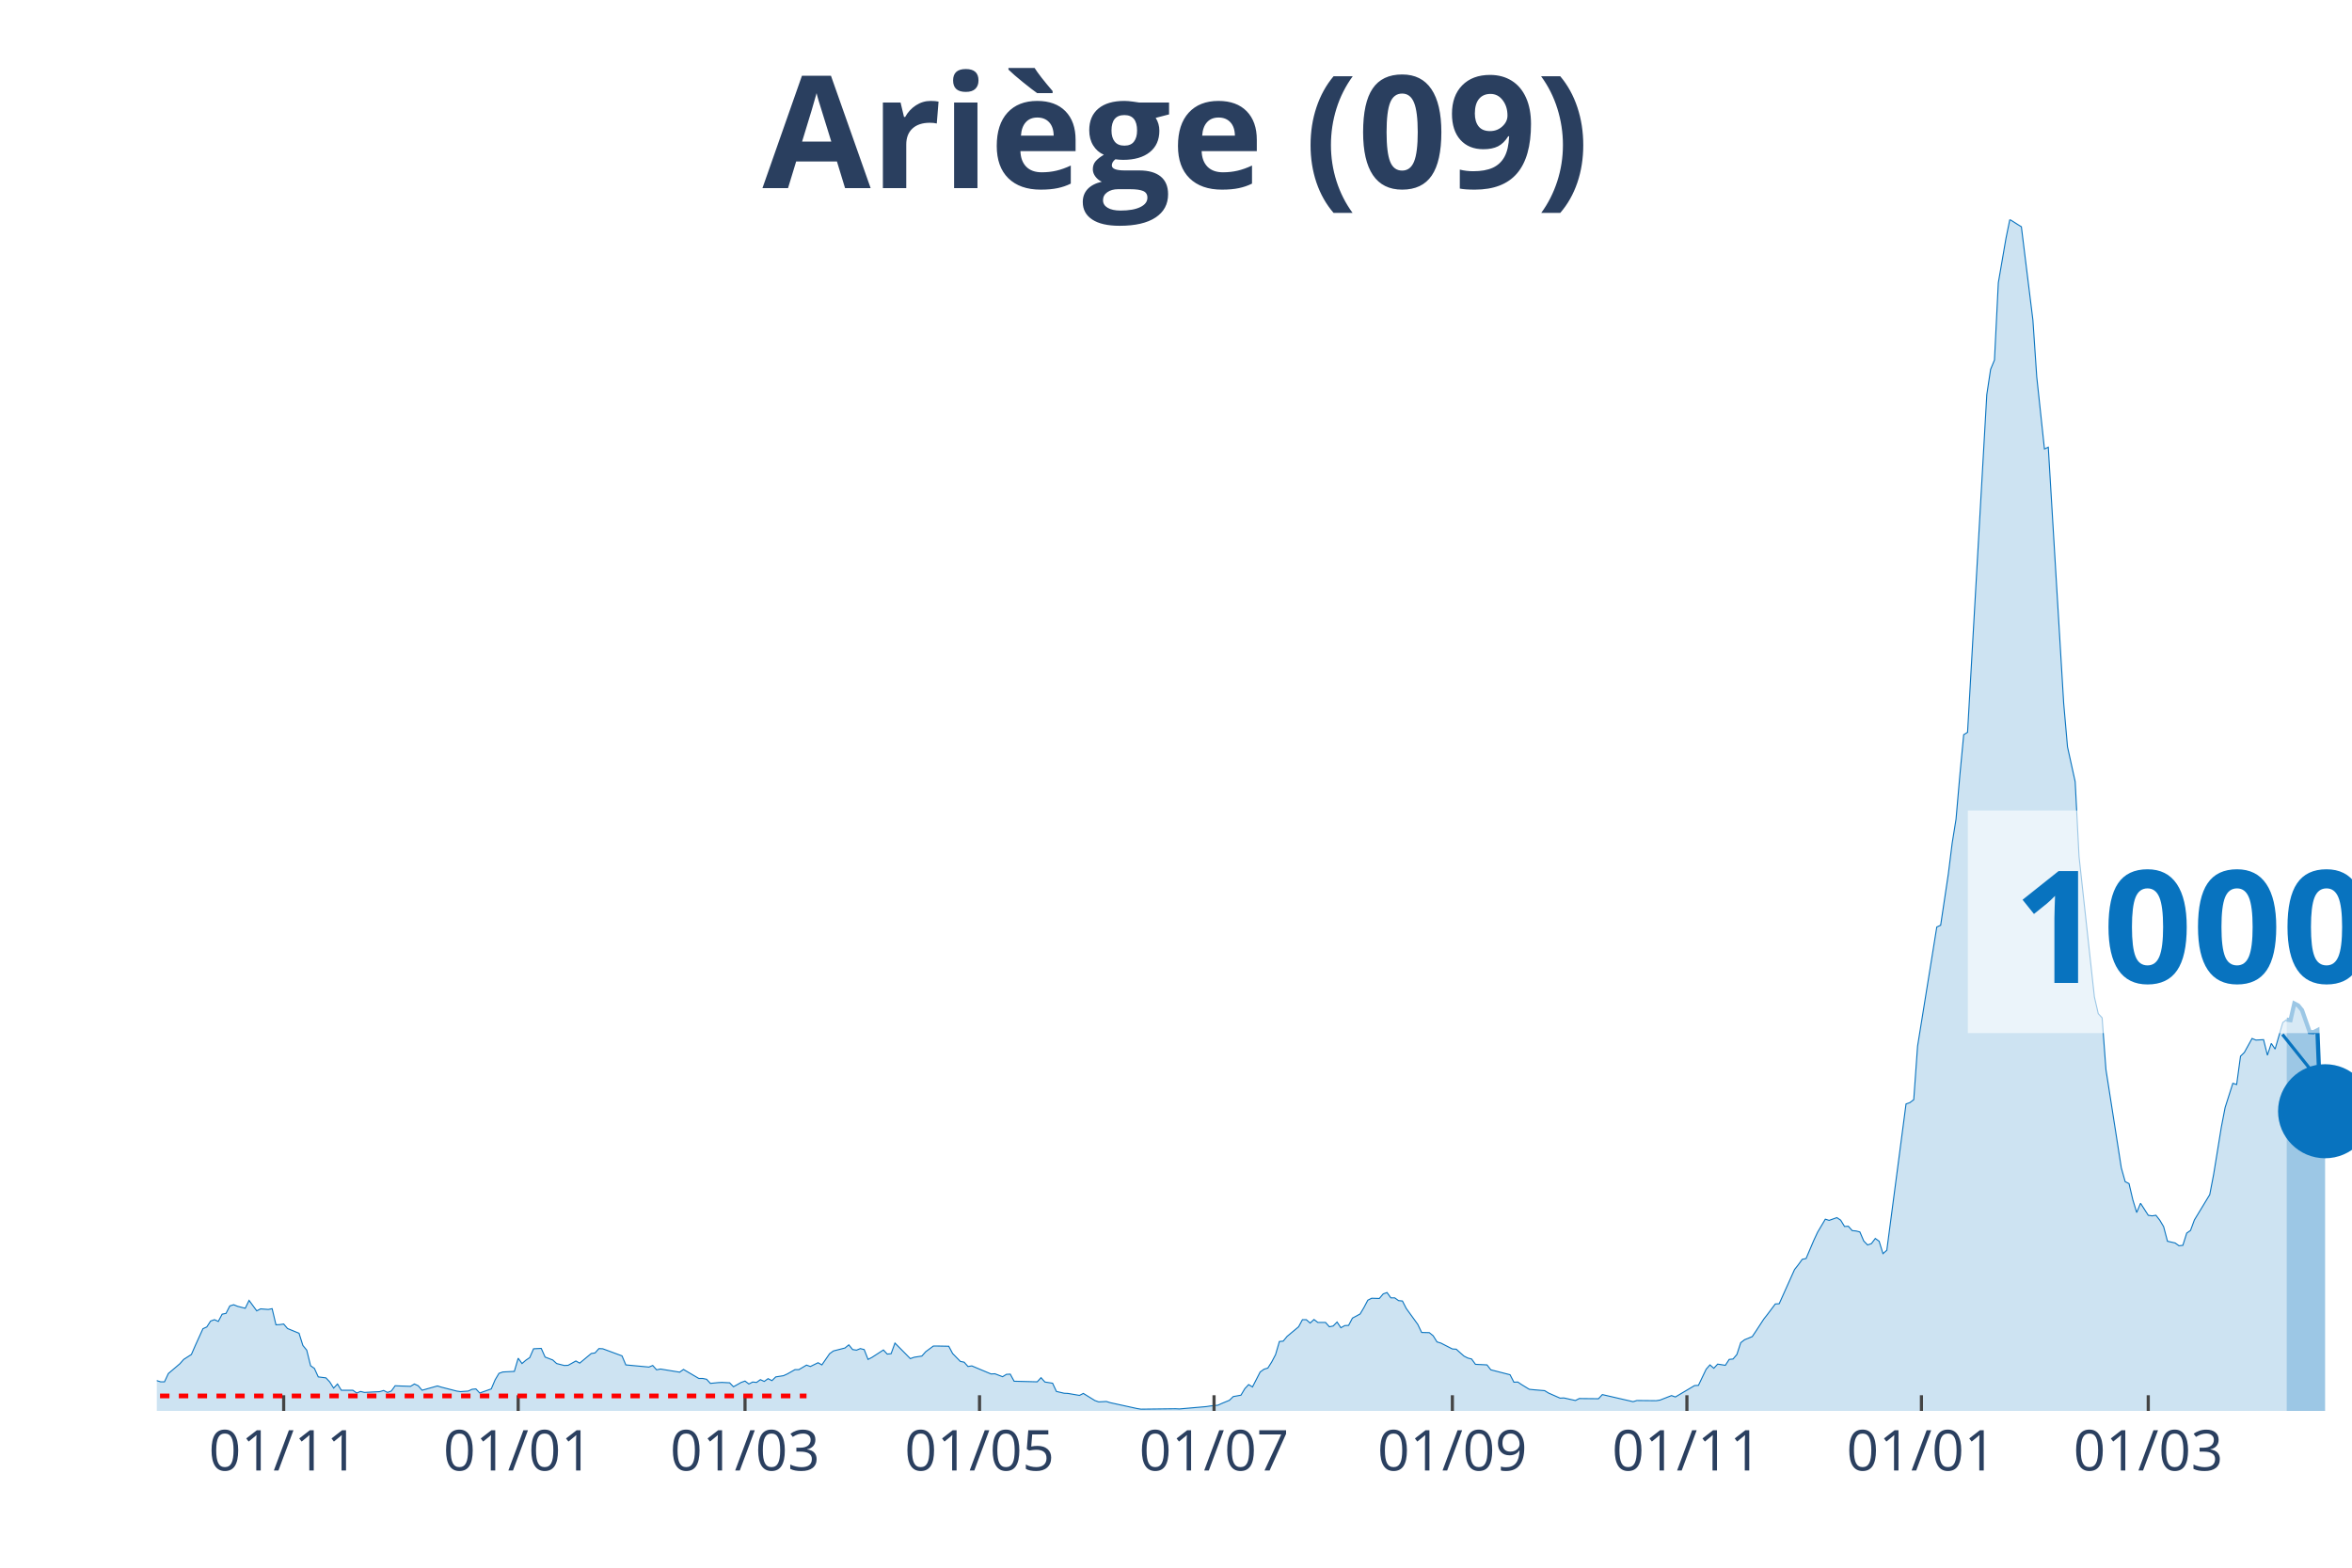
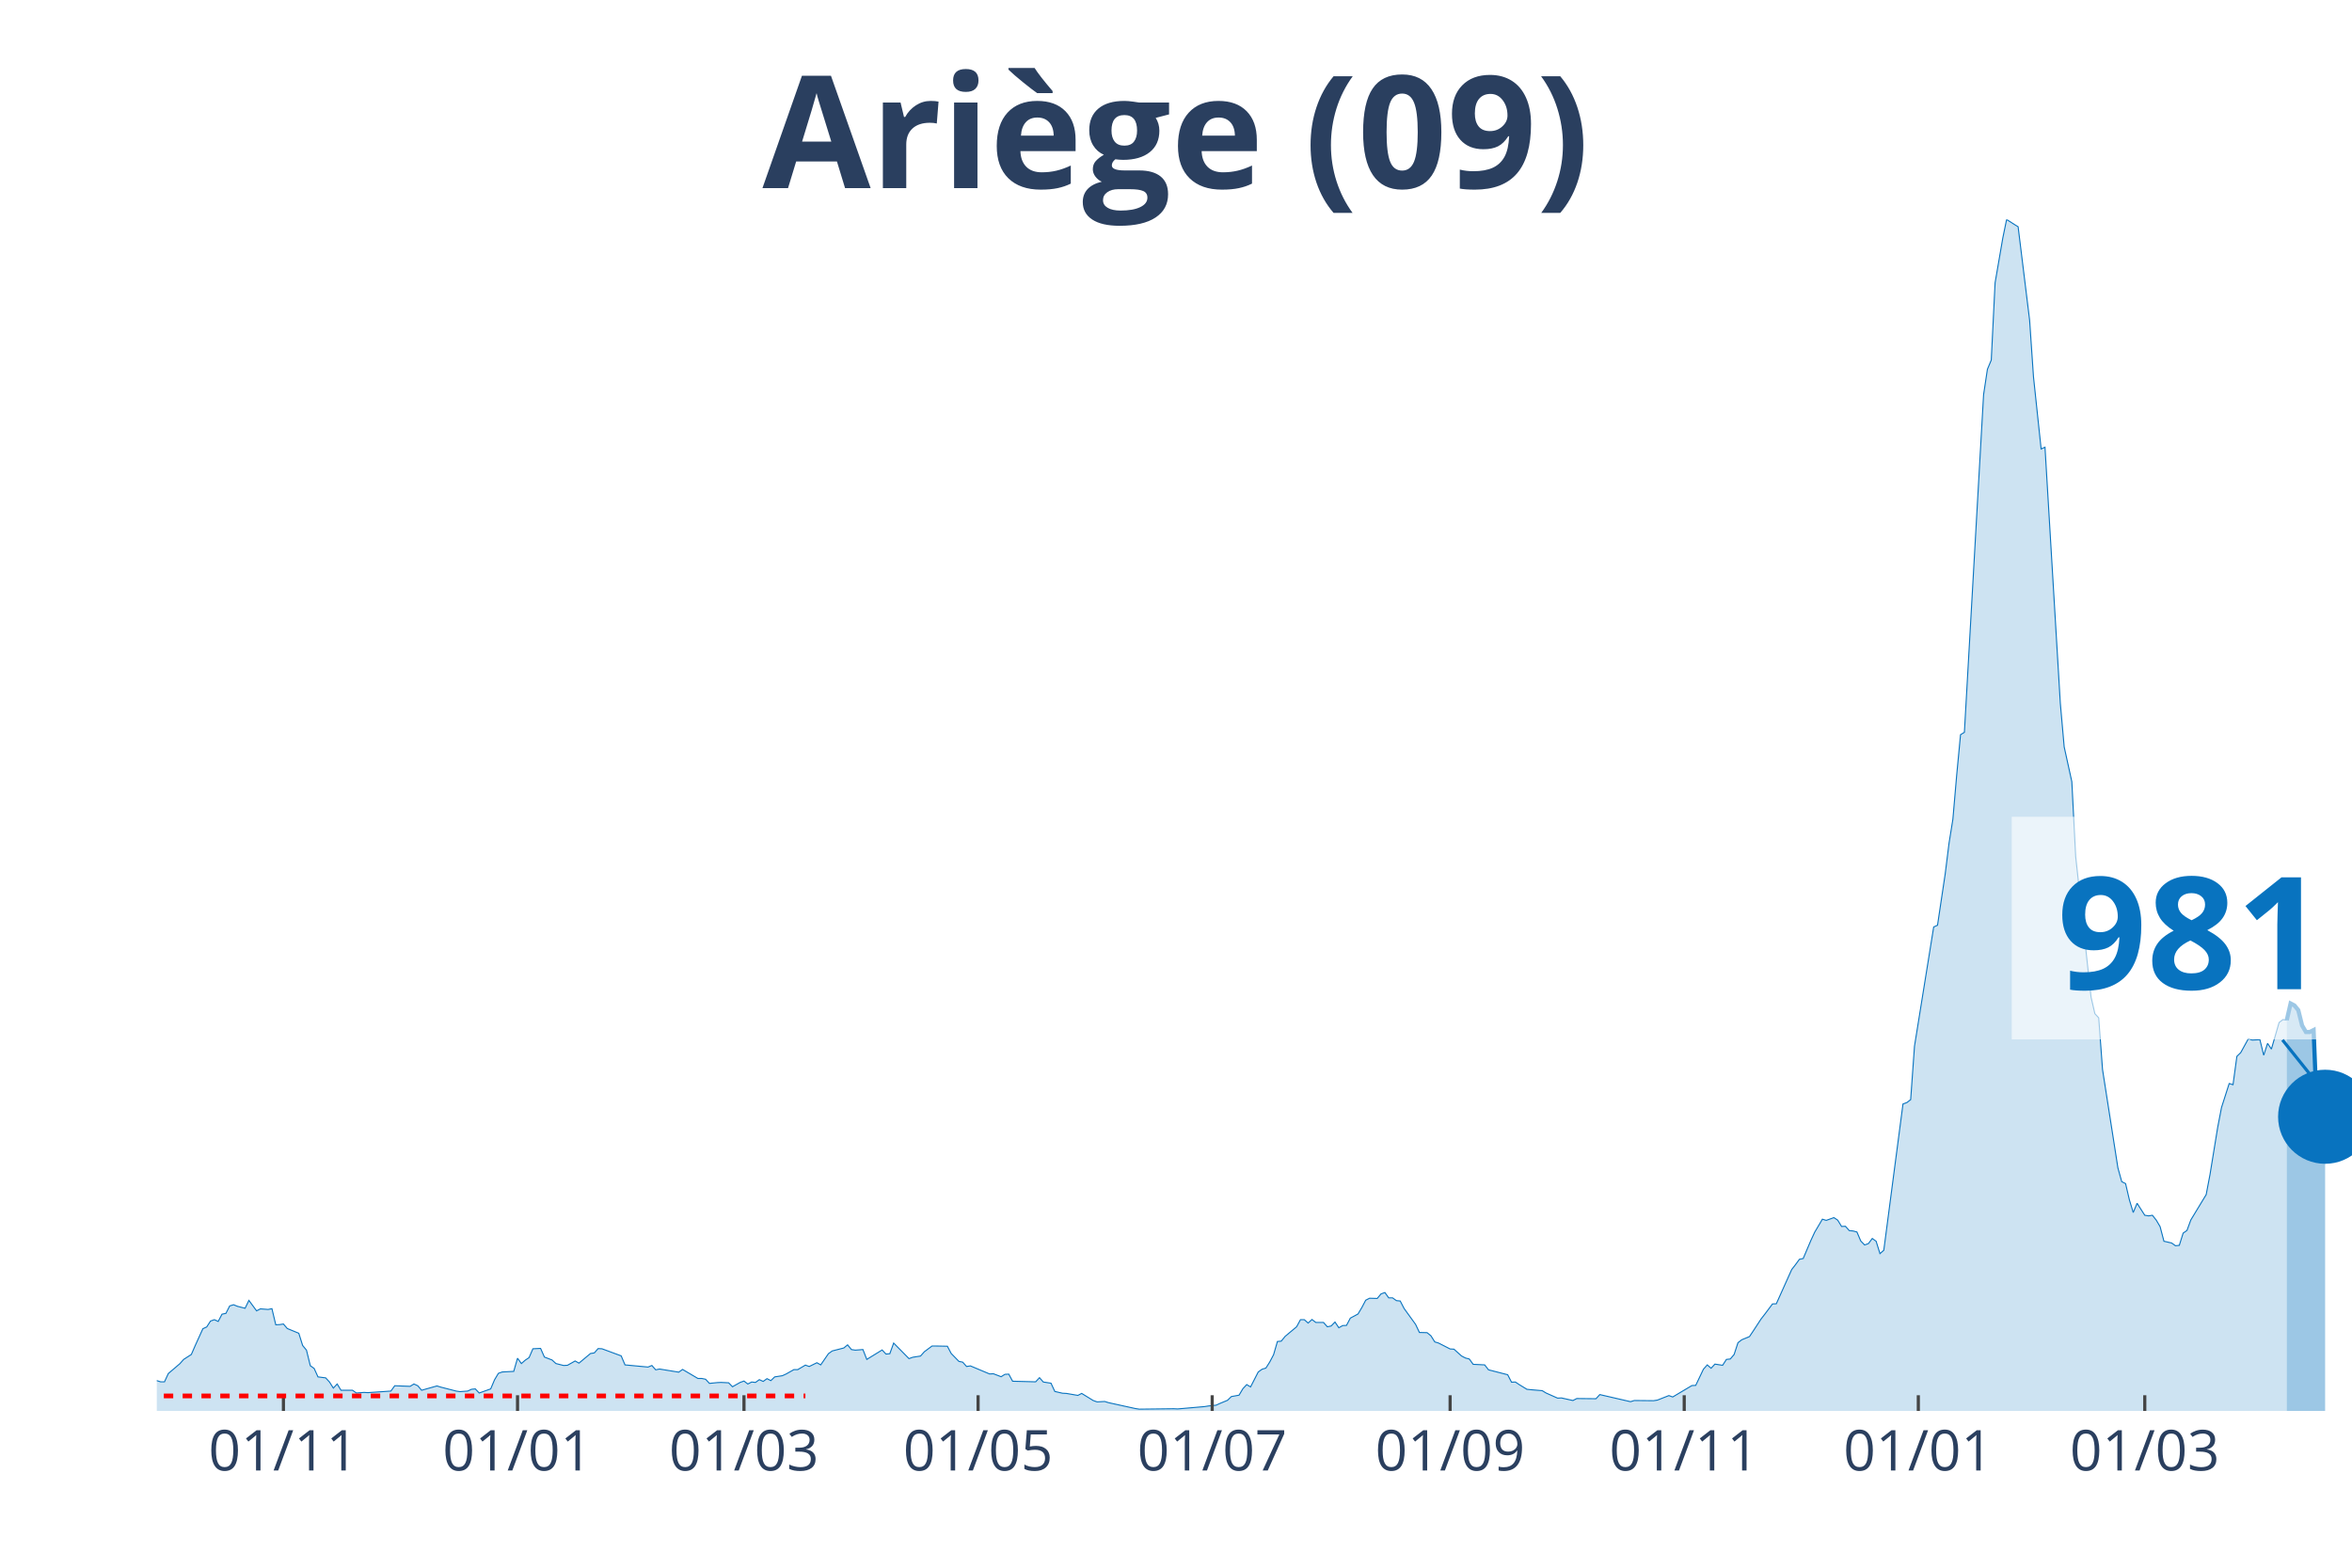
<svg xmlns="http://www.w3.org/2000/svg" class="main-svg" width="1125" height="750" style="" viewBox="0 0 750 500">
  <rect x="0" y="0" width="750" height="500" style="fill: rgb(0, 0, 0); fill-opacity: 0;" />
-   <defs id="defs-d7d662">
+   <defs id="defs-fa3f62">
    <g class="clips">
-       <clipPath id="clipd7d662xyplot" class="plotclip">
+       <clipPath id="clipfa3f62xyplot" class="plotclip">
        <rect width="700" height="380" />
      </clipPath>
-       <clipPath class="axesclip" id="clipd7d662x">
+       <clipPath class="axesclip" id="clipfa3f62x">
        <rect x="50" y="0" width="700" height="500" />
      </clipPath>
-       <clipPath class="axesclip" id="clipd7d662y">
+       <clipPath class="axesclip" id="clipfa3f62y">
        <rect x="0" y="70" width="750" height="380" />
      </clipPath>
-       <clipPath class="axesclip" id="clipd7d662xy">
+       <clipPath class="axesclip" id="clipfa3f62xy">
        <rect x="50" y="70" width="700" height="380" />
      </clipPath>
    </g>
    <g class="gradients" />
  </defs>
  <g class="bglayer">
    <rect class="bg" x="50" y="70" width="700" height="380" style="fill: rgb(0, 0, 0); fill-opacity: 0; stroke-width: 0;" />
  </g>
  <g class="layer-below">
    <g class="imagelayer" />
    <g class="shapelayer" />
  </g>
  <g class="cartesianlayer">
    <g class="subplot xy">
      <g class="layer-subplot">
        <g class="shapelayer" />
        <g class="imagelayer" />
      </g>
      <g class="gridlayer">
        <g class="x">
-           <path class="xgrid crisp" transform="translate(90.46,0)" d="M0,70v380" style="stroke: rgb(255, 255, 255); stroke-opacity: 1; stroke-width: 1px;" />
-           <path class="xgrid crisp" transform="translate(165.24,0)" d="M0,70v380" style="stroke: rgb(255, 255, 255); stroke-opacity: 1; stroke-width: 1px;" />
-           <path class="xgrid crisp" transform="translate(237.57,0)" d="M0,70v380" style="stroke: rgb(255, 255, 255); stroke-opacity: 1; stroke-width: 1px;" />
-           <path class="xgrid crisp" transform="translate(312.35,0)" d="M0,70v380" style="stroke: rgb(255, 255, 255); stroke-opacity: 1; stroke-width: 1px;" />
-           <path class="xgrid crisp" transform="translate(387.13,0)" d="M0,70v380" style="stroke: rgb(255, 255, 255); stroke-opacity: 1; stroke-width: 1px;" />
-           <path class="xgrid crisp" transform="translate(463.13,0)" d="M0,70v380" style="stroke: rgb(255, 255, 255); stroke-opacity: 1; stroke-width: 1px;" />
-           <path class="xgrid crisp" transform="translate(537.92,0)" d="M0,70v380" style="stroke: rgb(255, 255, 255); stroke-opacity: 1; stroke-width: 1px;" />
-           <path class="xgrid crisp" transform="translate(612.7,0)" d="M0,70v380" style="stroke: rgb(255, 255, 255); stroke-opacity: 1; stroke-width: 1px;" />
-           <path class="xgrid crisp" transform="translate(685.03,0)" d="M0,70v380" style="stroke: rgb(255, 255, 255); stroke-opacity: 1; stroke-width: 1px;" />
+           <path class="xgrid crisp" transform="translate(90.38,0)" d="M0,70v380" style="stroke: rgb(255, 255, 255); stroke-opacity: 1; stroke-width: 1px;" />
+           <path class="xgrid crisp" transform="translate(165.03,0)" d="M0,70v380" style="stroke: rgb(255, 255, 255); stroke-opacity: 1; stroke-width: 1px;" />
+           <path class="xgrid crisp" transform="translate(237.24,0)" d="M0,70v380" style="stroke: rgb(255, 255, 255); stroke-opacity: 1; stroke-width: 1px;" />
+           <path class="xgrid crisp" transform="translate(311.89,0)" d="M0,70v380" style="stroke: rgb(255, 255, 255); stroke-opacity: 1; stroke-width: 1px;" />
+           <path class="xgrid crisp" transform="translate(386.54,0)" d="M0,70v380" style="stroke: rgb(255, 255, 255); stroke-opacity: 1; stroke-width: 1px;" />
+           <path class="xgrid crisp" transform="translate(462.41,0)" d="M0,70v380" style="stroke: rgb(255, 255, 255); stroke-opacity: 1; stroke-width: 1px;" />
+           <path class="xgrid crisp" transform="translate(537.06,0)" d="M0,70v380" style="stroke: rgb(255, 255, 255); stroke-opacity: 1; stroke-width: 1px;" />
+           <path class="xgrid crisp" transform="translate(611.71,0)" d="M0,70v380" style="stroke: rgb(255, 255, 255); stroke-opacity: 1; stroke-width: 1px;" />
+           <path class="xgrid crisp" transform="translate(683.92,0)" d="M0,70v380" style="stroke: rgb(255, 255, 255); stroke-opacity: 1; stroke-width: 1px;" />
        </g>
        <g class="y" />
      </g>
      <g class="zerolinelayer" />
      <path class="xlines-below" />
      <path class="ylines-below" />
      <g class="overlines-below" />
      <g class="xaxislayer-below" />
      <g class="yaxislayer-below" />
      <g class="overaxes-below" />
-       <g class="plot" transform="translate(50, 70)" clip-path="url('#clipd7d662xyplot')">
+       <g class="plot" transform="translate(50, 70)" clip-path="url('#clipfa3f62xyplot')">
        <g class="scatterlayer mlayer">
-           <g class="trace scatter tracef28cbf" style="stroke-miterlimit: 2;">
+           <g class="trace scatter trace7370d1" style="stroke-miterlimit: 2;">
            <g class="fills">
              <g>
-                 <path class="js-fill" d="M679.16,380L-166.73,380L-166.73,379.94L-123.82,380L-122.59,379.94L-53.94,378.87L-52.71,378.56L-46.58,377.74L-45.36,377.62L-34.33,376.49L-33.1,376.11L-22.07,375.55L-20.84,375.3L-15.94,371.03L-14.71,370.97L-12.26,369.53L-11.03,369.84L-7.36,369.97L-6.13,370.03L-2.45,371.03L-1.23,371.09L0,370.34L1.23,370.72L2.45,370.72L3.68,368.08L7.36,364.95L8.58,363.57L11.03,362L12.26,359.18L14.71,353.78L15.94,353.22L17.16,351.34L18.39,350.9L19.61,351.46L20.84,349.14L22.07,348.89L23.29,346.51L24.52,346.13L25.74,346.63L28.2,347.26L29.42,344.75L31.87,348.08L33.1,347.45L35.55,347.64L36.78,347.39L38,352.53L39.23,352.47L40.46,352.28L41.68,353.72L45.36,355.23L46.58,359.12L47.81,360.62L49.04,365.58L50.26,366.45L51.49,369.15L53.94,369.46L55.17,370.78L56.39,372.72L57.62,371.41L58.84,373.41L60.07,373.41L62.52,373.41L63.75,374.29L64.97,373.79L66.2,374.1L71.1,373.85L72.33,373.48L73.56,374.1L74.78,373.67L76.01,371.97L77.23,372.03L80.91,372.16L82.14,371.41L83.36,371.97L84.59,373.41L89.49,372.03L90.72,372.41L95.62,373.67L96.85,373.85L99.3,373.67L100.53,373.1L101.75,372.98L102.98,374.29L106.65,372.98L107.88,370.09L109.11,368.02L110.33,367.58L114.01,367.39L115.24,363.19L116.46,364.89L117.69,363.82L118.91,363L120.14,360.18L122.59,360.06L123.82,362.82L126.27,363.76L127.5,364.89L129.95,365.51L131.17,365.45L133.63,364.07L134.85,364.76L138.53,361.69L139.75,361.5L140.98,360.12L142.21,360.18L148.34,362.44L149.56,365.32L156.92,366.01L158.14,365.51L159.37,366.89L160.6,366.64L166.73,367.64L167.95,366.77L172.85,369.65L174.08,369.65L175.31,369.9L176.53,371.22L178.98,370.97L180.21,370.91L182.66,371.03L183.89,372.29L186.34,370.91L187.57,370.47L188.79,371.41L190.02,370.78L191.24,370.91L192.47,370.03L193.7,370.59L194.92,369.71L196.15,370.34L197.37,369.15L199.82,368.77L201.05,368.21L203.5,366.83L204.73,366.83L207.18,365.39L208.41,365.83L210.86,364.63L212.08,365.32L214.54,361.75L215.76,360.87L219.44,359.93L220.67,358.93L221.89,360.43L223.12,360.62L224.34,360.12L225.57,360.43L226.8,363.57L228.02,362.94L231.7,360.56L232.92,361.87L234.15,361.75L235.38,358.36L240.28,363.32L241.51,362.88L243.96,362.5L245.18,361.12L247.64,359.3L248.86,359.3L252.54,359.37L253.77,361.69L256.22,364.2L257.44,364.45L258.67,365.83L259.89,365.64L266.02,368.21L267.25,368.15L269.7,369.09L270.93,368.33L272.15,368.27L273.38,370.53L280.74,370.72L281.96,369.4L283.19,370.78L284.41,370.97L285.64,371.16L286.87,373.79L289.32,374.36L290.54,374.42L294.22,375.05L295.45,374.42L299.12,376.68L300.35,377.12L302.8,376.99L304.03,377.37L312.61,379.25L313.84,379.44L324.87,379.31L326.09,379.37L334.68,378.62L335.9,378.43L338.35,378.18L339.58,377.62L342.03,376.61L343.26,375.42L345.71,374.98L346.94,372.91L348.16,371.6L349.39,372.35L351.84,367.58L353.06,366.7L354.29,366.33L355.52,364.38L356.74,362.06L357.97,357.86L359.19,357.74L360.42,356.23L364.1,353.16L365.32,350.9L366.55,350.9L367.78,351.97L369,350.84L370.23,351.78L372.68,351.78L373.91,353.16L375.13,352.91L376.36,351.65L377.58,353.47L378.81,352.78L380.04,352.72L381.26,350.4L383.71,349.08L384.94,347.01L386.16,344.69L387.39,344.06L389.84,344.13L391.07,342.68L392.29,342.24L393.52,343.94L394.75,343.94L395.97,344.82L397.2,344.94L398.42,347.32L402.1,352.4L403.33,354.98L405.78,355.04L407.01,356.04L408.23,357.99L409.46,358.36L413.13,360.24L414.36,360.31L416.81,362.5L418.04,363.13L419.26,363.44L420.49,365.14L424.17,365.32L425.39,366.89L431.52,368.46L432.75,370.84L433.98,370.78L435.2,371.6L437.65,373.1L438.88,373.23L442.56,373.54L443.78,374.29L447.46,375.92L448.69,375.86L452.36,376.68L453.59,376.05L459.72,376.11L460.95,374.79L470.75,377.05L471.98,376.68L478.11,376.74L479.33,376.55L483.01,375.11L484.24,375.55L490.37,371.91L491.59,371.85L494.05,366.7L495.27,365.32L496.5,366.39L497.72,365.07L500.18,365.45L501.4,363.57L502.63,363.44L503.85,362L505.08,358.24L506.3,357.3L508.76,356.29L509.98,354.47L512.43,350.71L513.66,349.14L516.11,345.88L517.34,345.82L522.24,334.91L523.47,333.34L524.69,331.65L525.92,331.39L528.37,325.62L529.6,322.99L532.05,318.85L533.27,319.23L535.73,318.35L536.95,319.16L538.18,321.17L539.4,321.11L540.63,322.49L541.86,322.61L543.08,322.93L544.31,325.81L545.53,327.07L546.76,326.63L547.99,325L549.21,325.88L550.44,329.83L551.66,328.76L557.79,282.1L559.02,281.66L560.25,280.72L561.47,263.66L567.6,225.65L568.83,225.09L571.28,208.72L572.5,198.94L573.73,191.29L574.96,177.17L576.18,164.32L577.41,163.56L583.54,55.88L584.76,47.79L585.99,44.84L587.22,20.19L589.67,5.96L590.89,0L593.35,1.57L594.57,2.32L598.25,32.11L599.47,50.17L601.93,73.19L603.15,72.63L608.06,154.28L609.28,168.21L611.73,179.31L612.96,203.2L617.86,247.98L619.09,253.31L620.32,254.63L621.54,271.12L626.44,302.48L627.67,306.87L628.9,307.5L630.12,312.71L631.35,316.72L632.57,313.77L635.03,317.6L636.25,317.79L637.48,317.6L638.7,319.16L639.93,321.23L641.16,325.88L643.61,326.44L644.83,327.32L646.06,327.19L647.29,323.3L648.51,322.43L649.74,319.1L654.64,311.01L655.87,304.61L658.32,289.56L659.54,283.23L662,275.51L663.22,275.89L664.45,266.86L665.67,265.67L668.13,261.21L669.35,261.72L671.8,261.59L673.03,266.55L674.26,262.78L675.48,264.6L677.93,256.13L679.16,255.19" style="fill: rgb(8, 115, 191); fill-opacity: 0.2; stroke-width: 0;" />
+                 <path class="js-fill" d="M679.2,380L-166.43,380L-166.43,379.94L-123.6,380L-122.38,379.94L-53.85,378.87L-52.62,378.56L-46.5,377.74L-45.28,377.62L-34.27,376.49L-33.04,376.11L-22.03,375.55L-20.8,375.3L-15.91,371.03L-14.69,370.97L-12.24,369.53L-11.01,369.84L-7.34,369.97L-6.12,370.03L-2.45,371.03L-1.22,371.09L0,370.34L1.22,370.72L2.45,370.72L3.67,368.08L7.34,364.95L8.57,363.57L11.01,362L12.24,359.18L14.69,353.78L15.91,353.22L17.13,351.34L18.36,350.9L19.58,351.46L20.8,349.14L22.03,348.89L23.25,346.51L24.48,346.13L25.7,346.63L28.15,347.26L29.37,344.75L31.82,348.08L33.04,347.45L35.49,347.64L36.71,347.39L37.94,352.53L39.16,352.47L40.38,352.28L41.61,353.72L45.28,355.23L46.5,359.12L47.73,360.62L48.95,365.58L50.17,366.45L51.4,369.15L53.85,369.46L55.07,370.78L56.29,372.72L57.52,371.41L58.74,373.41L59.97,373.41L62.41,373.41L63.64,374.29L66.08,374.1L67.31,374.17L74.65,373.67L75.87,371.97L80.77,372.16L81.99,371.41L83.22,371.97L84.44,373.41L89.34,372.03L90.56,372.41L95.45,373.67L96.68,373.85L99.13,373.67L100.35,373.1L101.57,372.98L102.8,374.29L106.47,372.98L107.69,370.09L108.92,368.02L110.14,367.58L113.81,367.39L115.03,363.19L116.26,364.89L117.48,363.82L118.71,363L119.93,360.18L122.38,360.06L123.6,362.82L126.05,363.76L127.27,364.89L129.72,365.51L130.94,365.45L133.39,364.07L134.62,364.76L138.29,361.69L139.51,361.5L140.73,360.12L141.96,360.18L148.08,362.44L149.3,365.32L156.64,366.01L157.87,365.51L159.09,366.89L160.31,366.64L166.43,367.64L167.66,366.77L172.55,369.65L173.78,369.65L175,369.9L176.22,371.22L178.67,370.97L179.9,370.91L182.34,371.03L183.57,372.29L186.01,370.91L187.24,370.47L188.46,371.41L189.69,370.78L190.91,370.91L192.13,370.03L193.36,370.59L194.58,369.71L195.8,370.34L197.03,369.15L199.48,368.77L200.7,368.21L203.15,366.83L204.37,366.83L206.82,365.39L208.04,365.83L210.49,364.63L211.71,365.32L214.16,361.75L215.38,360.87L219.06,359.93L220.28,358.93L221.5,360.43L222.73,360.62L225.17,360.43L226.4,363.57L231.29,360.56L232.52,361.87L233.74,361.75L234.97,358.36L239.86,363.32L241.08,362.88L243.53,362.5L244.76,361.12L247.2,359.3L248.43,359.3L252.1,359.37L253.32,361.69L255.77,364.2L256.99,364.45L258.22,365.83L259.44,365.64L265.56,368.21L266.78,368.15L269.23,369.09L270.45,368.33L271.68,368.27L272.9,370.53L280.24,370.72L281.47,369.4L282.69,370.78L283.92,370.97L285.14,371.16L286.36,373.79L288.81,374.36L290.03,374.42L293.71,375.05L294.93,374.42L298.6,376.68L299.83,377.12L302.27,376.99L303.5,377.37L312.06,379.25L313.29,379.44L324.3,379.31L325.52,379.37L334.09,378.62L335.31,378.43L337.76,378.18L338.99,377.62L341.43,376.61L342.66,375.42L345.1,374.98L346.33,372.91L347.55,371.6L348.78,372.35L351.22,367.58L352.45,366.7L353.67,366.33L354.9,364.38L356.12,362.06L357.34,357.86L358.57,357.74L359.79,356.23L363.46,353.16L364.69,350.9L365.91,350.9L367.13,351.97L368.36,350.84L369.58,351.78L372.03,351.78L373.25,353.16L374.48,352.91L375.7,351.65L376.92,353.47L378.15,352.78L379.37,352.72L380.59,350.4L383.04,349.08L384.27,347.01L385.49,344.69L386.71,344.06L389.16,344.13L390.38,342.68L391.61,342.24L392.83,343.94L394.06,343.94L395.28,344.82L396.5,344.94L397.73,347.32L401.4,352.4L402.62,354.98L405.07,355.04L406.29,356.04L407.52,357.99L408.74,358.36L412.41,360.24L413.64,360.31L416.08,362.5L417.31,363.13L418.53,363.44L419.76,365.14L423.43,365.32L424.65,366.89L430.77,368.46L431.99,370.84L433.22,370.78L434.44,371.6L436.89,373.1L438.11,373.23L441.78,373.54L443.01,374.29L446.68,375.92L447.9,375.86L451.57,376.68L452.8,376.05L458.92,376.11L460.14,374.79L469.93,377.05L471.15,376.68L477.27,376.74L478.5,376.55L482.17,375.11L483.39,375.55L489.51,371.91L490.73,371.85L493.18,366.7L494.41,365.32L495.63,366.39L496.85,365.07L499.3,365.45L500.52,363.57L501.75,363.44L502.97,362L504.2,358.24L505.42,357.3L507.87,356.29L509.09,354.47L511.54,350.71L512.76,349.14L515.21,345.88L516.43,345.82L521.33,334.91L522.55,333.34L523.78,331.65L525,331.39L527.45,325.62L528.67,322.99L531.12,318.85L532.34,319.23L534.79,318.35L536.01,319.16L537.24,321.17L538.46,321.11L539.69,322.49L540.91,322.61L542.13,322.93L543.36,325.81L544.58,327.07L545.8,326.63L547.03,325L548.25,325.88L549.48,329.83L550.7,328.76L556.82,282.1L558.04,281.66L559.27,280.72L560.49,263.66L566.61,225.65L567.83,225.09L570.28,208.72L571.5,198.94L572.73,191.29L573.95,177.17L575.17,164.32L576.4,163.56L582.52,55.88L583.74,47.79L584.97,44.84L586.19,20.19L588.64,5.96L589.86,0L592.31,1.57L593.53,2.32L597.2,32.11L598.43,50.17L600.87,73.19L602.1,72.63L606.99,154.28L608.22,168.21L610.66,179.31L611.89,203.2L616.78,247.98L618.01,253.31L619.23,254.63L620.45,271.12L625.35,302.48L626.57,306.87L627.8,307.5L629.02,312.71L630.24,316.72L631.47,313.77L633.92,317.6L635.14,317.79L636.36,317.6L637.59,319.16L638.81,321.23L640.03,325.88L642.48,326.44L643.71,327.32L644.93,327.19L646.15,323.3L647.38,322.43L648.6,319.1L653.5,311.01L654.72,304.61L657.17,289.56L658.39,283.23L660.84,275.58L662.06,275.95L663.29,266.92L664.51,265.73L666.96,261.28L668.18,261.72L670.63,261.59L671.85,266.55L673.08,262.78L674.3,264.6L676.75,256.13L677.97,255.19L679.2,255.38" style="fill: rgb(8, 115, 191); fill-opacity: 0.2; stroke-width: 0;" />
              </g>
            </g>
            <g class="errorbars" />
            <g class="lines">
-               <path class="js-line" d="M-166.73,379.94L-123.82,380L-122.59,379.94L-53.94,378.87L-52.71,378.56L-46.58,377.74L-45.36,377.62L-34.33,376.49L-33.1,376.11L-22.07,375.55L-20.84,375.3L-15.94,371.03L-14.71,370.97L-12.26,369.53L-11.03,369.84L-7.36,369.97L-6.13,370.03L-2.45,371.03L-1.23,371.09L0,370.34L1.23,370.72L2.45,370.72L3.68,368.08L7.36,364.95L8.58,363.57L11.03,362L12.26,359.18L14.71,353.78L15.94,353.22L17.16,351.34L18.39,350.9L19.61,351.46L20.84,349.14L22.07,348.89L23.29,346.51L24.52,346.13L25.74,346.63L28.2,347.26L29.42,344.75L31.87,348.08L33.1,347.45L35.55,347.64L36.78,347.39L38,352.53L39.23,352.47L40.46,352.28L41.68,353.72L45.36,355.23L46.58,359.12L47.81,360.62L49.04,365.58L50.26,366.45L51.49,369.15L53.94,369.46L55.17,370.78L56.39,372.72L57.62,371.41L58.84,373.41L60.07,373.41L62.52,373.41L63.75,374.29L64.97,373.79L66.2,374.1L71.1,373.85L72.33,373.48L73.56,374.1L74.78,373.67L76.01,371.97L77.23,372.03L80.91,372.16L82.14,371.41L83.36,371.97L84.59,373.41L89.49,372.03L90.72,372.41L95.62,373.67L96.85,373.85L99.3,373.67L100.53,373.1L101.75,372.98L102.98,374.29L106.65,372.98L107.88,370.09L109.11,368.02L110.33,367.58L114.01,367.39L115.24,363.19L116.46,364.89L117.69,363.82L118.91,363L120.14,360.18L122.59,360.06L123.82,362.82L126.27,363.76L127.5,364.89L129.95,365.51L131.17,365.45L133.63,364.07L134.85,364.76L138.53,361.69L139.75,361.5L140.98,360.12L142.21,360.18L148.34,362.44L149.56,365.32L156.92,366.01L158.14,365.51L159.37,366.89L160.6,366.64L166.73,367.64L167.95,366.77L172.85,369.65L174.08,369.65L175.31,369.9L176.53,371.22L178.98,370.97L180.21,370.91L182.66,371.03L183.89,372.29L186.34,370.91L187.57,370.47L188.79,371.41L190.02,370.78L191.24,370.91L192.47,370.03L193.7,370.59L194.92,369.71L196.15,370.34L197.37,369.15L199.82,368.77L201.05,368.21L203.5,366.83L204.73,366.83L207.18,365.39L208.41,365.83L210.86,364.63L212.08,365.32L214.54,361.75L215.76,360.87L219.44,359.93L220.67,358.93L221.89,360.43L223.12,360.62L224.34,360.12L225.57,360.43L226.8,363.57L228.02,362.94L231.7,360.56L232.92,361.87L234.15,361.75L235.38,358.36L240.28,363.32L241.51,362.88L243.96,362.5L245.18,361.12L247.64,359.3L248.86,359.3L252.54,359.37L253.77,361.69L256.22,364.2L257.44,364.45L258.67,365.83L259.89,365.64L266.02,368.21L267.25,368.15L269.7,369.09L270.93,368.33L272.15,368.27L273.38,370.53L280.74,370.72L281.96,369.4L283.19,370.78L284.41,370.97L285.64,371.16L286.87,373.79L289.32,374.36L290.54,374.42L294.22,375.05L295.45,374.42L299.12,376.68L300.35,377.12L302.8,376.99L304.03,377.37L312.61,379.25L313.84,379.44L324.87,379.31L326.09,379.37L334.68,378.62L335.9,378.43L338.35,378.18L339.58,377.62L342.03,376.61L343.26,375.42L345.71,374.98L346.94,372.91L348.16,371.6L349.39,372.35L351.84,367.58L353.06,366.7L354.29,366.33L355.52,364.38L356.74,362.06L357.97,357.86L359.19,357.74L360.42,356.23L364.1,353.16L365.32,350.9L366.55,350.9L367.78,351.97L369,350.84L370.23,351.78L372.68,351.78L373.91,353.16L375.13,352.91L376.36,351.65L377.58,353.47L378.81,352.78L380.04,352.72L381.26,350.4L383.71,349.08L384.94,347.01L386.16,344.69L387.39,344.06L389.84,344.13L391.07,342.68L392.29,342.24L393.52,343.94L394.75,343.94L395.97,344.82L397.2,344.94L398.42,347.32L402.1,352.4L403.33,354.98L405.78,355.04L407.01,356.04L408.23,357.99L409.46,358.36L413.13,360.24L414.36,360.31L416.81,362.5L418.04,363.13L419.26,363.44L420.49,365.14L424.17,365.32L425.39,366.89L431.52,368.46L432.75,370.84L433.98,370.78L435.2,371.6L437.65,373.1L438.88,373.23L442.56,373.54L443.78,374.29L447.46,375.92L448.69,375.86L452.36,376.68L453.59,376.05L459.72,376.11L460.95,374.79L470.75,377.05L471.98,376.68L478.11,376.74L479.33,376.55L483.01,375.11L484.24,375.55L490.37,371.91L491.59,371.85L494.05,366.7L495.27,365.32L496.5,366.39L497.72,365.07L500.18,365.45L501.4,363.57L502.63,363.44L503.85,362L505.08,358.24L506.3,357.3L508.76,356.29L509.98,354.47L512.43,350.71L513.66,349.14L516.11,345.88L517.34,345.82L522.24,334.91L523.47,333.34L524.69,331.65L525.92,331.39L528.37,325.62L529.6,322.99L532.05,318.85L533.27,319.23L535.73,318.35L536.95,319.16L538.18,321.17L539.4,321.11L540.63,322.49L541.86,322.61L543.08,322.93L544.31,325.81L545.53,327.07L546.76,326.63L547.99,325L549.21,325.88L550.44,329.83L551.66,328.76L557.79,282.1L559.02,281.66L560.25,280.72L561.47,263.66L567.6,225.65L568.83,225.09L571.28,208.72L572.5,198.94L573.73,191.29L574.96,177.17L576.18,164.32L577.41,163.56L583.54,55.88L584.76,47.79L585.99,44.84L587.22,20.19L589.67,5.96L590.89,0L593.35,1.57L594.57,2.32L598.25,32.11L599.47,50.17L601.93,73.19L603.15,72.63L608.06,154.28L609.28,168.21L611.73,179.31L612.96,203.2L617.86,247.98L619.09,253.31L620.32,254.63L621.54,271.12L626.44,302.48L627.67,306.87L628.9,307.5L630.12,312.71L631.35,316.72L632.57,313.77L635.03,317.6L636.25,317.79L637.48,317.6L638.7,319.16L639.93,321.23L641.16,325.88L643.61,326.44L644.83,327.32L646.06,327.19L647.29,323.3L648.51,322.43L649.74,319.1L654.64,311.01L655.87,304.61L658.32,289.56L659.54,283.23L662,275.51L663.22,275.89L664.45,266.86L665.67,265.67L668.13,261.21L669.35,261.72L671.8,261.59L673.03,266.55L674.26,262.78L675.48,264.6L677.93,256.13L679.16,255.19" style="vector-effect: non-scaling-stroke; fill: none; stroke: rgb(8, 115, 191); stroke-opacity: 1; stroke-width: 0.5px; opacity: 1;" />
+               <path class="js-line" d="M-166.43,379.94L-123.6,380L-122.38,379.94L-53.85,378.87L-52.62,378.56L-46.5,377.74L-45.28,377.62L-34.27,376.49L-33.04,376.11L-22.03,375.55L-20.8,375.3L-15.91,371.03L-14.69,370.97L-12.24,369.53L-11.01,369.84L-7.34,369.97L-6.12,370.03L-2.45,371.03L-1.22,371.09L0,370.34L1.22,370.72L2.45,370.72L3.67,368.08L7.34,364.95L8.57,363.57L11.01,362L12.24,359.18L14.69,353.78L15.91,353.22L17.13,351.34L18.36,350.9L19.58,351.46L20.8,349.14L22.03,348.89L23.25,346.51L24.48,346.13L25.7,346.63L28.15,347.26L29.37,344.75L31.82,348.08L33.04,347.45L35.49,347.64L36.71,347.39L37.94,352.53L39.16,352.47L40.38,352.28L41.61,353.72L45.28,355.23L46.5,359.12L47.73,360.62L48.95,365.58L50.17,366.45L51.4,369.15L53.85,369.46L55.07,370.78L56.29,372.72L57.52,371.41L58.74,373.41L59.97,373.41L62.41,373.41L63.64,374.29L66.08,374.1L67.31,374.17L74.65,373.67L75.87,371.97L80.77,372.16L81.99,371.41L83.22,371.97L84.44,373.41L89.34,372.03L90.56,372.41L95.45,373.67L96.68,373.85L99.13,373.67L100.35,373.1L101.57,372.98L102.8,374.29L106.47,372.98L107.69,370.09L108.92,368.02L110.14,367.58L113.81,367.39L115.03,363.19L116.26,364.89L117.48,363.82L118.71,363L119.93,360.18L122.38,360.06L123.6,362.82L126.05,363.76L127.27,364.89L129.72,365.51L130.94,365.45L133.39,364.07L134.62,364.76L138.29,361.69L139.51,361.5L140.73,360.12L141.96,360.18L148.08,362.44L149.3,365.32L156.64,366.01L157.87,365.51L159.09,366.89L160.31,366.64L166.43,367.64L167.66,366.77L172.55,369.65L173.78,369.65L175,369.9L176.22,371.22L178.67,370.97L179.9,370.91L182.34,371.03L183.57,372.29L186.01,370.91L187.24,370.47L188.46,371.41L189.69,370.78L190.91,370.91L192.13,370.03L193.36,370.59L194.58,369.71L195.8,370.34L197.03,369.15L199.48,368.77L200.7,368.21L203.15,366.83L204.37,366.83L206.82,365.39L208.04,365.83L210.49,364.63L211.71,365.32L214.16,361.75L215.38,360.87L219.06,359.93L220.28,358.93L221.5,360.43L222.73,360.62L225.17,360.43L226.4,363.57L231.29,360.56L232.52,361.87L233.74,361.75L234.97,358.36L239.86,363.32L241.08,362.88L243.53,362.5L244.76,361.12L247.2,359.3L248.43,359.3L252.1,359.37L253.32,361.69L255.77,364.2L256.99,364.45L258.22,365.83L259.44,365.64L265.56,368.21L266.78,368.15L269.23,369.09L270.45,368.33L271.68,368.27L272.9,370.53L280.24,370.72L281.47,369.4L282.69,370.78L283.92,370.97L285.14,371.16L286.36,373.79L288.81,374.36L290.03,374.42L293.71,375.05L294.93,374.42L298.6,376.68L299.83,377.12L302.27,376.99L303.5,377.37L312.06,379.25L313.29,379.44L324.3,379.31L325.52,379.37L334.09,378.62L335.31,378.43L337.76,378.18L338.99,377.62L341.43,376.61L342.66,375.42L345.1,374.98L346.33,372.91L347.55,371.6L348.78,372.35L351.22,367.58L352.45,366.7L353.67,366.33L354.9,364.38L356.12,362.06L357.34,357.86L358.57,357.74L359.79,356.23L363.46,353.16L364.69,350.9L365.91,350.9L367.13,351.97L368.36,350.84L369.58,351.78L372.03,351.78L373.25,353.16L374.48,352.91L375.7,351.65L376.92,353.47L378.15,352.78L379.37,352.72L380.59,350.4L383.04,349.08L384.27,347.01L385.49,344.69L386.71,344.06L389.16,344.13L390.38,342.68L391.61,342.24L392.83,343.94L394.06,343.94L395.28,344.82L396.5,344.94L397.73,347.32L401.4,352.4L402.62,354.98L405.07,355.04L406.29,356.04L407.52,357.99L408.74,358.36L412.41,360.24L413.64,360.31L416.08,362.5L417.31,363.13L418.53,363.44L419.76,365.14L423.43,365.32L424.65,366.89L430.77,368.46L431.99,370.84L433.22,370.78L434.44,371.6L436.89,373.1L438.11,373.23L441.78,373.54L443.01,374.29L446.68,375.92L447.9,375.86L451.57,376.68L452.8,376.05L458.92,376.11L460.14,374.79L469.93,377.05L471.15,376.68L477.27,376.74L478.5,376.55L482.17,375.11L483.39,375.55L489.51,371.91L490.73,371.85L493.18,366.7L494.41,365.32L495.63,366.39L496.85,365.07L499.3,365.45L500.52,363.57L501.75,363.44L502.97,362L504.2,358.24L505.42,357.3L507.87,356.29L509.09,354.47L511.54,350.71L512.76,349.14L515.21,345.88L516.43,345.82L521.33,334.91L522.55,333.34L523.78,331.65L525,331.39L527.45,325.62L528.67,322.99L531.12,318.85L532.34,319.23L534.79,318.35L536.01,319.16L537.24,321.17L538.46,321.11L539.69,322.49L540.91,322.61L542.13,322.93L543.36,325.81L544.58,327.07L545.8,326.63L547.03,325L548.25,325.88L549.48,329.83L550.7,328.76L556.82,282.1L558.04,281.66L559.27,280.72L560.49,263.66L566.61,225.65L567.83,225.09L570.28,208.72L571.5,198.94L572.73,191.29L573.95,177.17L575.17,164.32L576.4,163.56L582.52,55.88L583.74,47.79L584.97,44.84L586.19,20.19L588.64,5.96L589.86,0L592.31,1.57L593.53,2.32L597.2,32.11L598.43,50.17L600.87,73.19L602.1,72.63L606.99,154.28L608.22,168.21L610.66,179.31L611.89,203.2L616.78,247.98L618.01,253.31L619.23,254.63L620.45,271.12L625.35,302.48L626.57,306.87L627.8,307.5L629.02,312.71L630.24,316.72L631.47,313.77L633.92,317.6L635.14,317.79L636.36,317.6L637.59,319.16L638.81,321.23L640.03,325.88L642.48,326.44L643.71,327.32L644.93,327.19L646.15,323.3L647.38,322.43L648.6,319.1L653.5,311.01L654.72,304.61L657.17,289.56L658.39,283.23L660.84,275.58L662.06,275.95L663.29,266.92L664.51,265.73L666.96,261.28L668.18,261.72L670.63,261.59L671.85,266.55L673.08,262.78L674.3,264.6L676.75,256.13L677.97,255.19L679.2,255.38" style="vector-effect: non-scaling-stroke; fill: none; stroke: rgb(8, 115, 191); stroke-opacity: 1; stroke-width: 0.5px; opacity: 1;" />
            </g>
            <g class="points" />
            <g class="text" />
          </g>
-           <g class="trace scatter trace1f7012" style="stroke-miterlimit: 2;">
+           <g class="trace scatter trace66fc2e" style="stroke-miterlimit: 2;">
            <g class="fills">
              <g>
-                 <path class="js-fill" d="M691.42,380L679.16,380L679.16,255.19L680.39,255.38L681.61,250.05L682.84,250.68L684.06,252.18L686.51,259.15L687.74,259.21L688.97,258.58L690.19,289.37L691.42,284.42" style="fill: rgb(8, 115, 191); fill-opacity: 0.4; stroke-width: 0;" />
+                 <path class="js-fill" d="M691.43,380L679.2,380L679.2,255.38L680.42,250.05L681.64,250.68L682.87,252.18L684.09,257.08L685.31,259.15L686.54,259.15L687.76,258.52L688.99,289.31L690.21,284.36L691.43,286.18" style="fill: rgb(8, 115, 191); fill-opacity: 0.4; stroke-width: 0;" />
              </g>
            </g>
            <g class="errorbars" />
            <g class="lines">
-               <path class="js-line" d="M679.16,255.19L680.39,255.38L681.61,250.05L682.84,250.68L684.06,252.18L686.51,259.15L687.74,259.21L688.97,258.58L690.19,289.37L691.42,284.42" style="vector-effect: non-scaling-stroke; fill: none; stroke: rgb(8, 115, 191); stroke-opacity: 1; stroke-width: 2px; opacity: 1;" />
+               <path class="js-line" d="M679.2,255.38L680.42,250.05L681.64,250.68L682.87,252.18L684.09,257.08L685.31,259.15L686.54,259.15L687.76,258.52L688.99,289.31L690.21,284.36L691.43,286.18" style="vector-effect: non-scaling-stroke; fill: none; stroke: rgb(8, 115, 191); stroke-opacity: 1; stroke-width: 2px; opacity: 1;" />
            </g>
            <g class="points" />
            <g class="text" />
          </g>
-           <g class="trace scatter tracea245ea" style="stroke-miterlimit: 2; opacity: 1;">
+           <g class="trace scatter tracebb8adf" style="stroke-miterlimit: 2; opacity: 1;">
            <g class="fills" />
            <g class="errorbars" />
            <g class="lines" />
            <g class="points">
-               <path class="point" transform="translate(691.42,284.42)" d="M15,0A15,15 0 1,1 0,-15A15,15 0 0,1 15,0Z" style="opacity: 1; stroke-width: 0px; fill: rgb(8, 115, 191); fill-opacity: 1;" />
+               <path class="point" transform="translate(691.43,286.18)" d="M15,0A15,15 0 1,1 0,-15A15,15 0 0,1 15,0Z" style="opacity: 1; stroke-width: 0px; fill: rgb(8, 115, 191); fill-opacity: 1;" />
            </g>
            <g class="text" />
          </g>
        </g>
      </g>
      <g class="overplot" />
      <path class="xlines-above crisp" style="fill: none; stroke-width: 1px; stroke: rgb(0, 0, 0); stroke-opacity: 0;" d="" />
      <path class="ylines-above crisp" style="fill: none;" d="M0,0" />
      <g class="overlines-above" />
      <g class="xaxislayer-above">
-         <path class="xtick ticks crisp" d="M0,450v-5" transform="translate(90.46,0)" style="stroke: rgb(68, 68, 68); stroke-opacity: 1; stroke-width: 1px;" />
-         <path class="xtick ticks crisp" d="M0,450v-5" transform="translate(165.24,0)" style="stroke: rgb(68, 68, 68); stroke-opacity: 1; stroke-width: 1px;" />
-         <path class="xtick ticks crisp" d="M0,450v-5" transform="translate(237.57,0)" style="stroke: rgb(68, 68, 68); stroke-opacity: 1; stroke-width: 1px;" />
-         <path class="xtick ticks crisp" d="M0,450v-5" transform="translate(312.35,0)" style="stroke: rgb(68, 68, 68); stroke-opacity: 1; stroke-width: 1px;" />
-         <path class="xtick ticks crisp" d="M0,450v-5" transform="translate(387.13,0)" style="stroke: rgb(68, 68, 68); stroke-opacity: 1; stroke-width: 1px;" />
-         <path class="xtick ticks crisp" d="M0,450v-5" transform="translate(463.13,0)" style="stroke: rgb(68, 68, 68); stroke-opacity: 1; stroke-width: 1px;" />
-         <path class="xtick ticks crisp" d="M0,450v-5" transform="translate(537.92,0)" style="stroke: rgb(68, 68, 68); stroke-opacity: 1; stroke-width: 1px;" />
-         <path class="xtick ticks crisp" d="M0,450v-5" transform="translate(612.7,0)" style="stroke: rgb(68, 68, 68); stroke-opacity: 1; stroke-width: 1px;" />
-         <path class="xtick ticks crisp" d="M0,450v-5" transform="translate(685.03,0)" style="stroke: rgb(68, 68, 68); stroke-opacity: 1; stroke-width: 1px;" />
+         <path class="xtick ticks crisp" d="M0,450v-5" transform="translate(90.38,0)" style="stroke: rgb(68, 68, 68); stroke-opacity: 1; stroke-width: 1px;" />
+         <path class="xtick ticks crisp" d="M0,450v-5" transform="translate(165.03,0)" style="stroke: rgb(68, 68, 68); stroke-opacity: 1; stroke-width: 1px;" />
+         <path class="xtick ticks crisp" d="M0,450v-5" transform="translate(237.24,0)" style="stroke: rgb(68, 68, 68); stroke-opacity: 1; stroke-width: 1px;" />
+         <path class="xtick ticks crisp" d="M0,450v-5" transform="translate(311.89,0)" style="stroke: rgb(68, 68, 68); stroke-opacity: 1; stroke-width: 1px;" />
+         <path class="xtick ticks crisp" d="M0,450v-5" transform="translate(386.54,0)" style="stroke: rgb(68, 68, 68); stroke-opacity: 1; stroke-width: 1px;" />
+         <path class="xtick ticks crisp" d="M0,450v-5" transform="translate(462.41,0)" style="stroke: rgb(68, 68, 68); stroke-opacity: 1; stroke-width: 1px;" />
+         <path class="xtick ticks crisp" d="M0,450v-5" transform="translate(537.06,0)" style="stroke: rgb(68, 68, 68); stroke-opacity: 1; stroke-width: 1px;" />
+         <path class="xtick ticks crisp" d="M0,450v-5" transform="translate(611.71,0)" style="stroke: rgb(68, 68, 68); stroke-opacity: 1; stroke-width: 1px;" />
+         <path class="xtick ticks crisp" d="M0,450v-5" transform="translate(683.92,0)" style="stroke: rgb(68, 68, 68); stroke-opacity: 1; stroke-width: 1px;" />
        <g class="xtick">
-           <text text-anchor="middle" x="0" y="469" transform="translate(90.46,0)" style="font-family: 'Open Sans', verdana, arial, sans-serif; font-size: 18px; fill: rgb(42, 63, 95); fill-opacity: 1; white-space: pre;">01/11</text>
+           <text text-anchor="middle" x="0" y="469" transform="translate(90.38,0)" style="font-family: 'Open Sans', verdana, arial, sans-serif; font-size: 18px; fill: rgb(42, 63, 95); fill-opacity: 1; white-space: pre;">01/11</text>
        </g>
        <g class="xtick">
-           <text text-anchor="middle" x="0" y="469" transform="translate(165.24,0)" style="font-family: 'Open Sans', verdana, arial, sans-serif; font-size: 18px; fill: rgb(42, 63, 95); fill-opacity: 1; white-space: pre;">01/01</text>
+           <text text-anchor="middle" x="0" y="469" transform="translate(165.03,0)" style="font-family: 'Open Sans', verdana, arial, sans-serif; font-size: 18px; fill: rgb(42, 63, 95); fill-opacity: 1; white-space: pre;">01/01</text>
        </g>
        <g class="xtick">
-           <text text-anchor="middle" x="0" y="469" transform="translate(237.57,0)" style="font-family: 'Open Sans', verdana, arial, sans-serif; font-size: 18px; fill: rgb(42, 63, 95); fill-opacity: 1; white-space: pre;">01/03</text>
+           <text text-anchor="middle" x="0" y="469" transform="translate(237.24,0)" style="font-family: 'Open Sans', verdana, arial, sans-serif; font-size: 18px; fill: rgb(42, 63, 95); fill-opacity: 1; white-space: pre;">01/03</text>
        </g>
        <g class="xtick">
-           <text text-anchor="middle" x="0" y="469" transform="translate(312.35,0)" style="font-family: 'Open Sans', verdana, arial, sans-serif; font-size: 18px; fill: rgb(42, 63, 95); fill-opacity: 1; white-space: pre;">01/05</text>
+           <text text-anchor="middle" x="0" y="469" transform="translate(311.89,0)" style="font-family: 'Open Sans', verdana, arial, sans-serif; font-size: 18px; fill: rgb(42, 63, 95); fill-opacity: 1; white-space: pre;">01/05</text>
        </g>
        <g class="xtick">
-           <text text-anchor="middle" x="0" y="469" transform="translate(387.13,0)" style="font-family: 'Open Sans', verdana, arial, sans-serif; font-size: 18px; fill: rgb(42, 63, 95); fill-opacity: 1; white-space: pre;">01/07</text>
+           <text text-anchor="middle" x="0" y="469" transform="translate(386.54,0)" style="font-family: 'Open Sans', verdana, arial, sans-serif; font-size: 18px; fill: rgb(42, 63, 95); fill-opacity: 1; white-space: pre;">01/07</text>
        </g>
        <g class="xtick">
-           <text text-anchor="middle" x="0" y="469" transform="translate(463.13,0)" style="font-family: 'Open Sans', verdana, arial, sans-serif; font-size: 18px; fill: rgb(42, 63, 95); fill-opacity: 1; white-space: pre;">01/09</text>
+           <text text-anchor="middle" x="0" y="469" transform="translate(462.41,0)" style="font-family: 'Open Sans', verdana, arial, sans-serif; font-size: 18px; fill: rgb(42, 63, 95); fill-opacity: 1; white-space: pre;">01/09</text>
        </g>
        <g class="xtick">
-           <text text-anchor="middle" x="0" y="469" transform="translate(537.92,0)" style="font-family: 'Open Sans', verdana, arial, sans-serif; font-size: 18px; fill: rgb(42, 63, 95); fill-opacity: 1; white-space: pre;">01/11</text>
+           <text text-anchor="middle" x="0" y="469" transform="translate(537.06,0)" style="font-family: 'Open Sans', verdana, arial, sans-serif; font-size: 18px; fill: rgb(42, 63, 95); fill-opacity: 1; white-space: pre;">01/11</text>
        </g>
        <g class="xtick">
-           <text text-anchor="middle" x="0" y="469" transform="translate(612.7,0)" style="font-family: 'Open Sans', verdana, arial, sans-serif; font-size: 18px; fill: rgb(42, 63, 95); fill-opacity: 1; white-space: pre;">01/01</text>
+           <text text-anchor="middle" x="0" y="469" transform="translate(611.71,0)" style="font-family: 'Open Sans', verdana, arial, sans-serif; font-size: 18px; fill: rgb(42, 63, 95); fill-opacity: 1; white-space: pre;">01/01</text>
        </g>
        <g class="xtick">
-           <text text-anchor="middle" x="0" y="469" transform="translate(685.03,0)" style="font-family: 'Open Sans', verdana, arial, sans-serif; font-size: 18px; fill: rgb(42, 63, 95); fill-opacity: 1; white-space: pre;">01/03</text>
+           <text text-anchor="middle" x="0" y="469" transform="translate(683.92,0)" style="font-family: 'Open Sans', verdana, arial, sans-serif; font-size: 18px; fill: rgb(42, 63, 95); fill-opacity: 1; white-space: pre;">01/03</text>
        </g>
      </g>
      <g class="yaxislayer-above" />
      <g class="overaxes-above" />
    </g>
  </g>
  <g class="polarlayer" />
  <g class="ternarylayer" />
  <g class="geolayer" />
  <g class="funnelarealayer" />
  <g class="pielayer" />
  <g class="treemaplayer" />
  <g class="sunburstlayer" />
  <g class="glimages" />
-   <defs id="topdefs-d7d662">
+   <defs id="topdefs-fa3f62">
    <g class="clips" />
  </defs>
  <g class="layer-above">
    <g class="imagelayer" />
    <g class="shapelayer">
-       <path data-index="0" fill-rule="evenodd" d="M-638.97,445.22L257.18,445.22" clip-path="url('#clipd7d662xy')" style="opacity: 1; stroke: rgb(255, 0, 0); stroke-opacity: 1; fill: rgb(0, 0, 0); fill-opacity: 0; stroke-dasharray: 3px, 3px; stroke-width: 1.5px;" />
+       <path data-index="0" fill-rule="evenodd" d="M-637.76,445.22L256.82,445.22" clip-path="url('#clipfa3f62xy')" style="opacity: 1; stroke: rgb(255, 0, 0); stroke-opacity: 1; fill: rgb(0, 0, 0); fill-opacity: 0; stroke-dasharray: 3px, 3px; stroke-width: 1.5px;" />
    </g>
  </g>
  <g class="infolayer">
    <g class="g-gtitle">
      <text class="gtitle" x="375" y="25" text-anchor="middle" dy="0.7em" style="font-family: 'Open Sans', verdana, arial, sans-serif; font-size: 50px; fill: rgb(42, 63, 95); opacity: 1; font-weight: normal; white-space: pre;">
        <tspan style="font-weight:bold">Ariège (09)</tspan>
      </text>
    </g>
    <g class="g-xtitle" />
    <g class="annotation" data-index="0" style="opacity: 1;">
-       <g class="annotation-text-g" transform="rotate(0,699.42,294.42)">
-         <g class="cursor-pointer" transform="translate(627, 258)">
-           <rect class="bg" x="0.5" y="0.5" width="143" height="71" style="stroke-width: 1px; stroke: rgb(0, 0, 0); stroke-opacity: 0; fill: rgb(255, 255, 255); fill-opacity: 0.6;" />
-           <text class="annotation-text" text-anchor="middle" x="72.078" y="55.5" style="font-family: 'Open Sans', verdana, arial, sans-serif; font-size: 50px; fill: rgb(8, 115, 191); fill-opacity: 1; white-space: pre;">
-             <tspan style="font-weight:bold">1000 </tspan>
+       <g class="annotation-text-g" transform="rotate(0,699.43,296.18)">
+         <g class="cursor-pointer" transform="translate(641, 260)">
+           <rect class="bg" x="0.5" y="0.5" width="115" height="71" style="stroke-width: 1px; stroke: rgb(0, 0, 0); stroke-opacity: 0; fill: rgb(255, 255, 255); fill-opacity: 0.6;" />
+           <text class="annotation-text" text-anchor="middle" x="57.812" y="55.5" style="font-family: 'Open Sans', verdana, arial, sans-serif; font-size: 50px; fill: rgb(8, 115, 191); fill-opacity: 1; white-space: pre;">
+             <tspan style="font-weight:bold">981 </tspan>
          </text>
        </g>
      </g>
      <g class="annotation-arrow-g" style="opacity: 1;">
-         <path d="M727.82,329.92L739.42,344.42" style="stroke-width: 1px; stroke: rgb(8, 115, 191); stroke-opacity: 1; stroke-dasharray: 0px, 0px, 18.569px, 18.569px;" />
+         <path d="M727.83,331.68L739.43,346.18" style="stroke-width: 1px; stroke: rgb(8, 115, 191); stroke-opacity: 1; stroke-dasharray: 0px, 0px, 18.569px, 18.569px;" />
      </g>
    </g>
  </g>
</svg>
